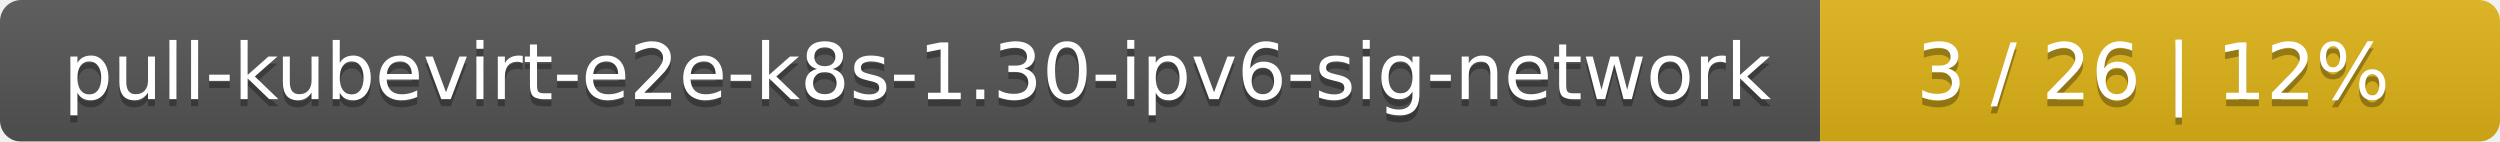
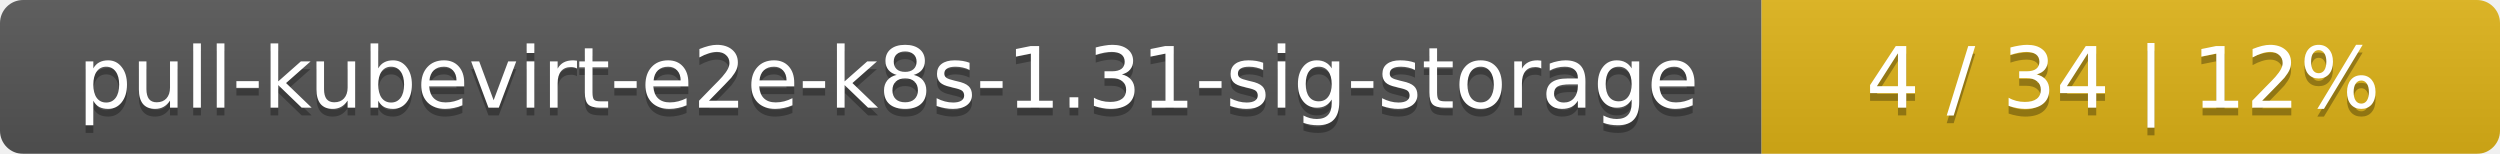
- <svg xmlns="http://www.w3.org/2000/svg" width="353" height="20">
+ <svg xmlns="http://www.w3.org/2000/svg" width="325" height="20">
  <linearGradient id="smooth" x2="0" y2="100%">
    <stop offset="0" stop-color="#bbb" stop-opacity=".1" />
    <stop offset="1" stop-opacity=".1" />
  </linearGradient>
  <mask id="round">
-     <rect width="353" height="20" rx="3" fill="#fff" />
+     <rect width="325" height="20" rx="3" fill="#fff" />
  </mask>
  <g mask="url(#round)">
-     <rect width="257" height="20" fill="#555" />
-     <rect x="257" width="96" height="20" fill="#dfb317" />
-     <rect width="353" height="20" fill="url(#smooth)" />
+     <rect width="229" height="20" fill="#555" />
+     <rect x="229" width="96" height="20" fill="#dfb317" />
+     <rect width="325" height="20" fill="url(#smooth)" />
  </g>
  <g fill="#fff" text-anchor="middle" font-family="DejaVu Sans,Verdana,Geneva,sans-serif" font-size="11">
-     <text x="129.5" y="15" fill="#010101" fill-opacity=".3">pull-kubevirt-e2e-k8s-1.30-ipv6-sig-network</text>
-     <text x="129.5" y="14">pull-kubevirt-e2e-k8s-1.30-ipv6-sig-network</text>
-     <text x="304" y="15" fill="#010101" fill-opacity=".3">3 / 26    |    12%</text>
-     <text x="304" y="14">3 / 26    |    12%</text>
+     <text x="115.5" y="15" fill="#010101" fill-opacity=".3">pull-kubevirt-e2e-k8s-1.31-sig-storage</text>
+     <text x="115.5" y="14">pull-kubevirt-e2e-k8s-1.31-sig-storage</text>
+     <text x="276" y="15" fill="#010101" fill-opacity=".3">4 / 34    |    12%</text>
+     <text x="276" y="14">4 / 34    |    12%</text>
  </g>
</svg>
